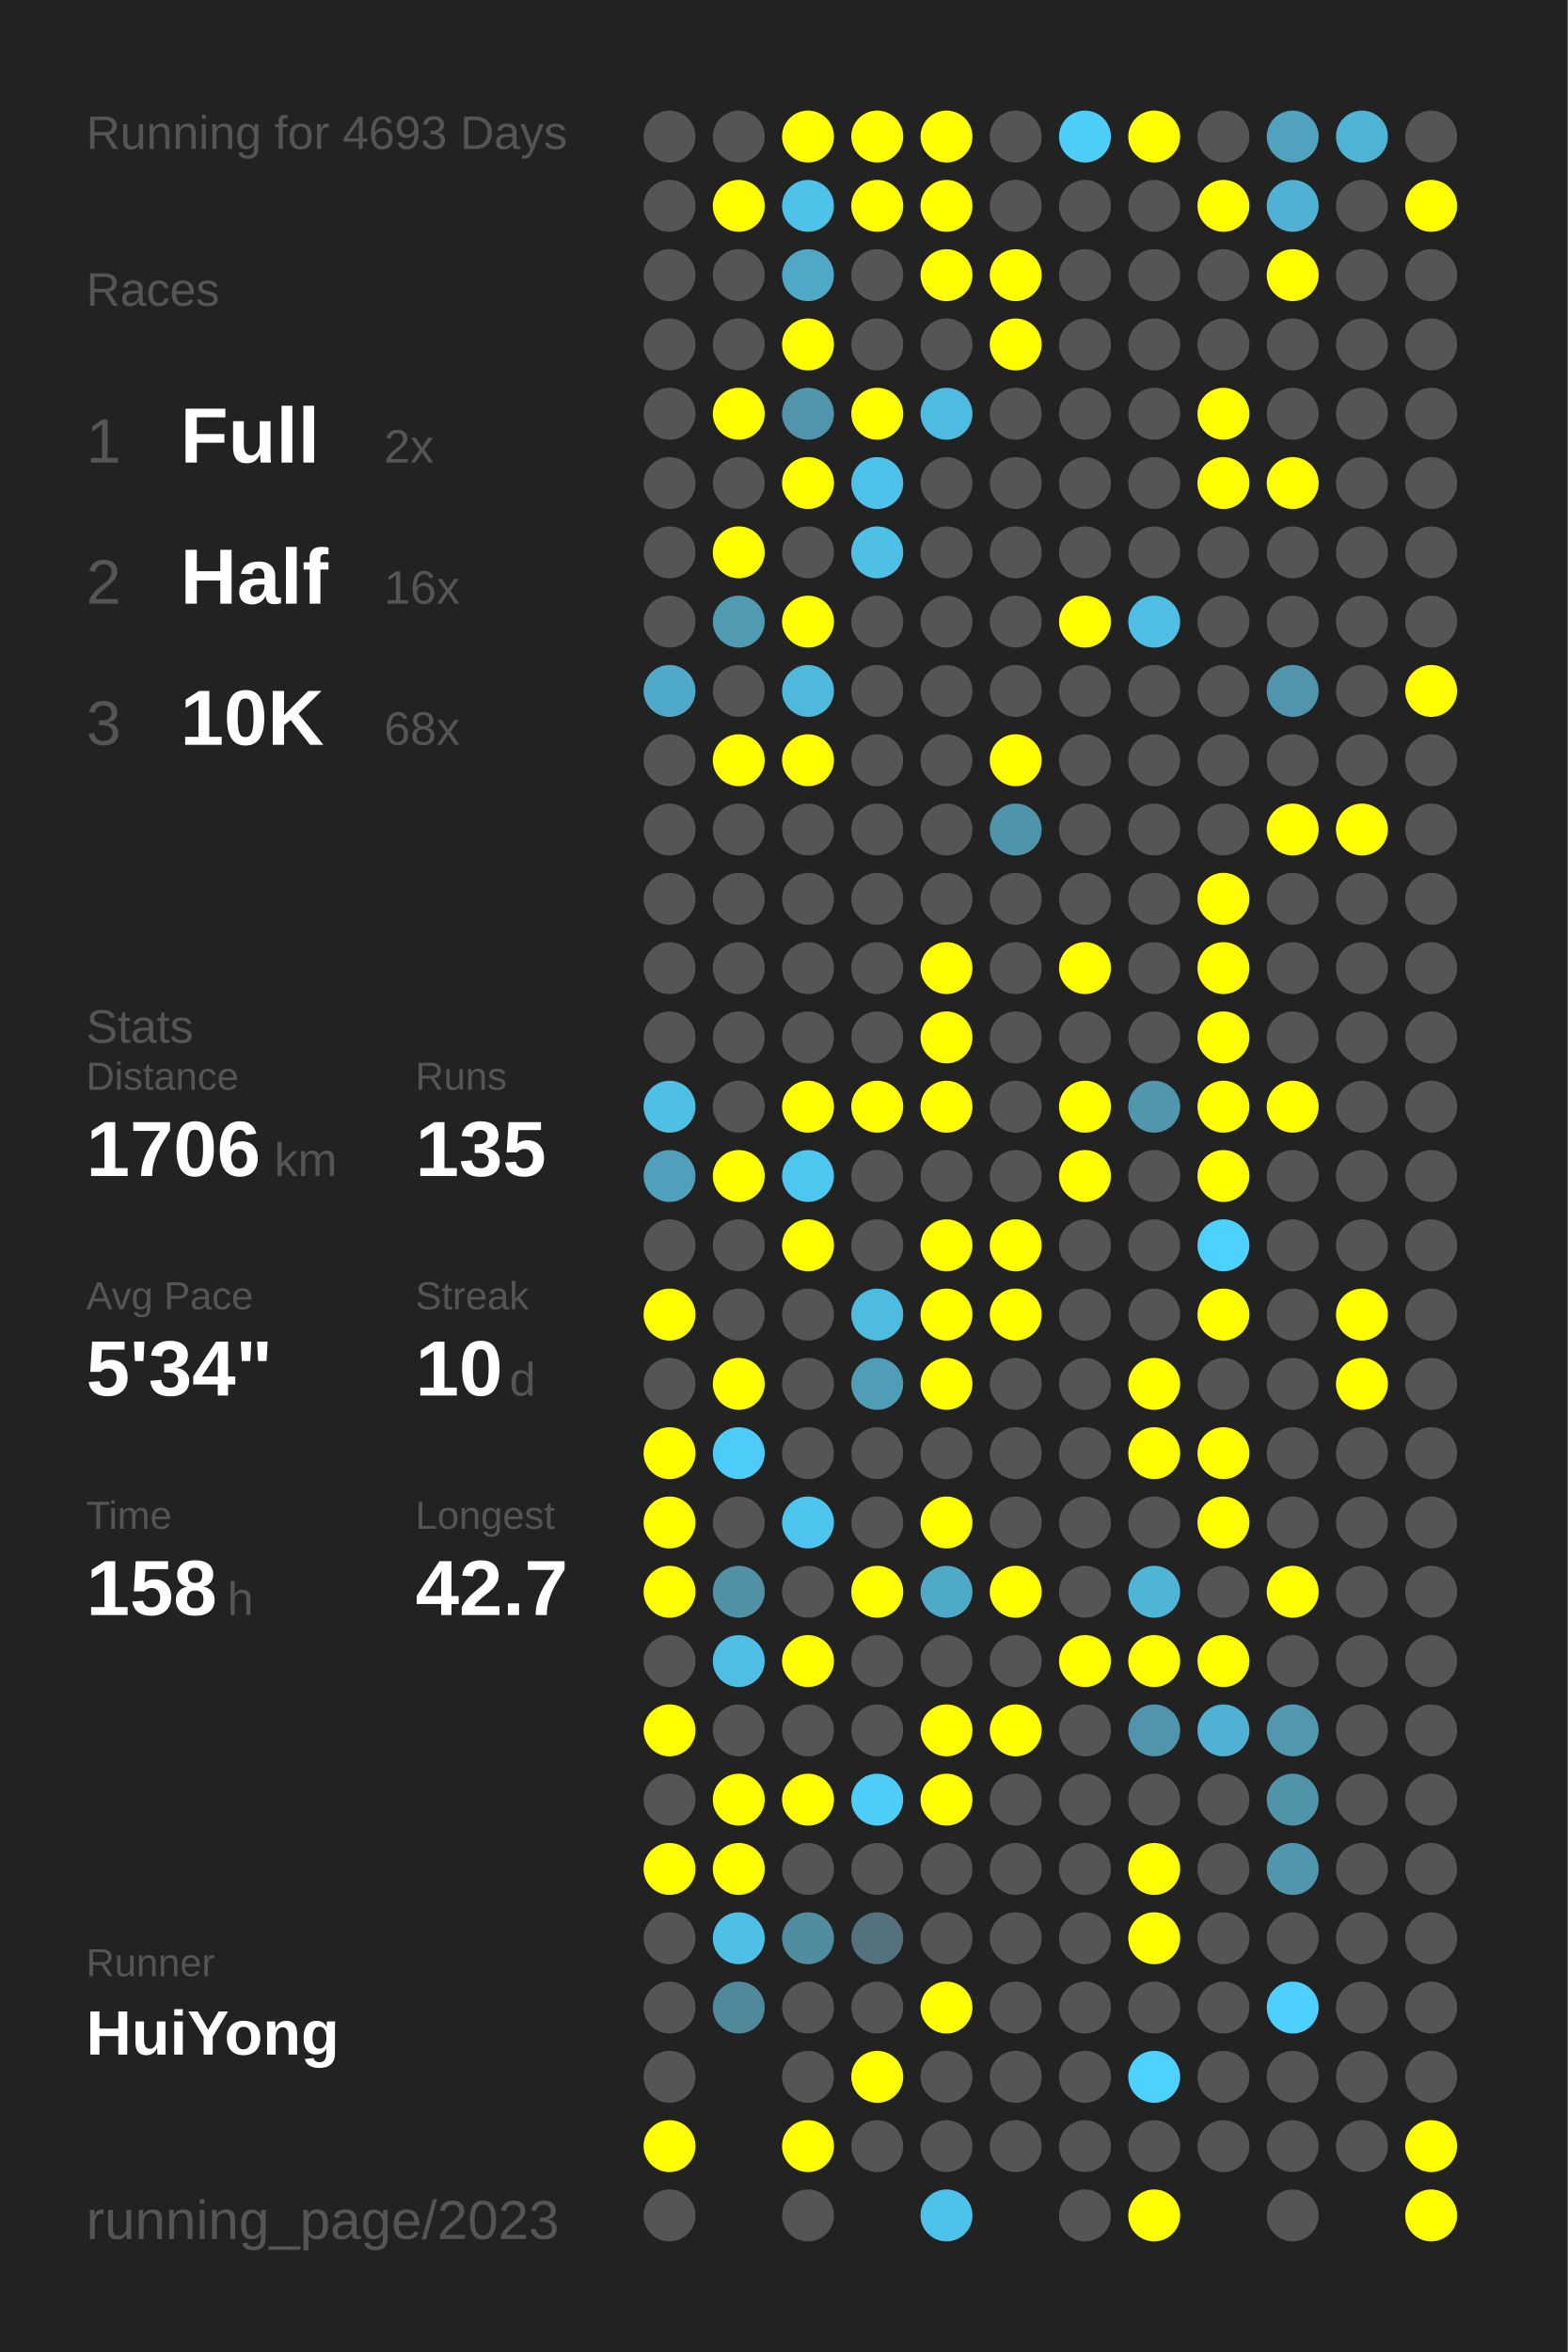
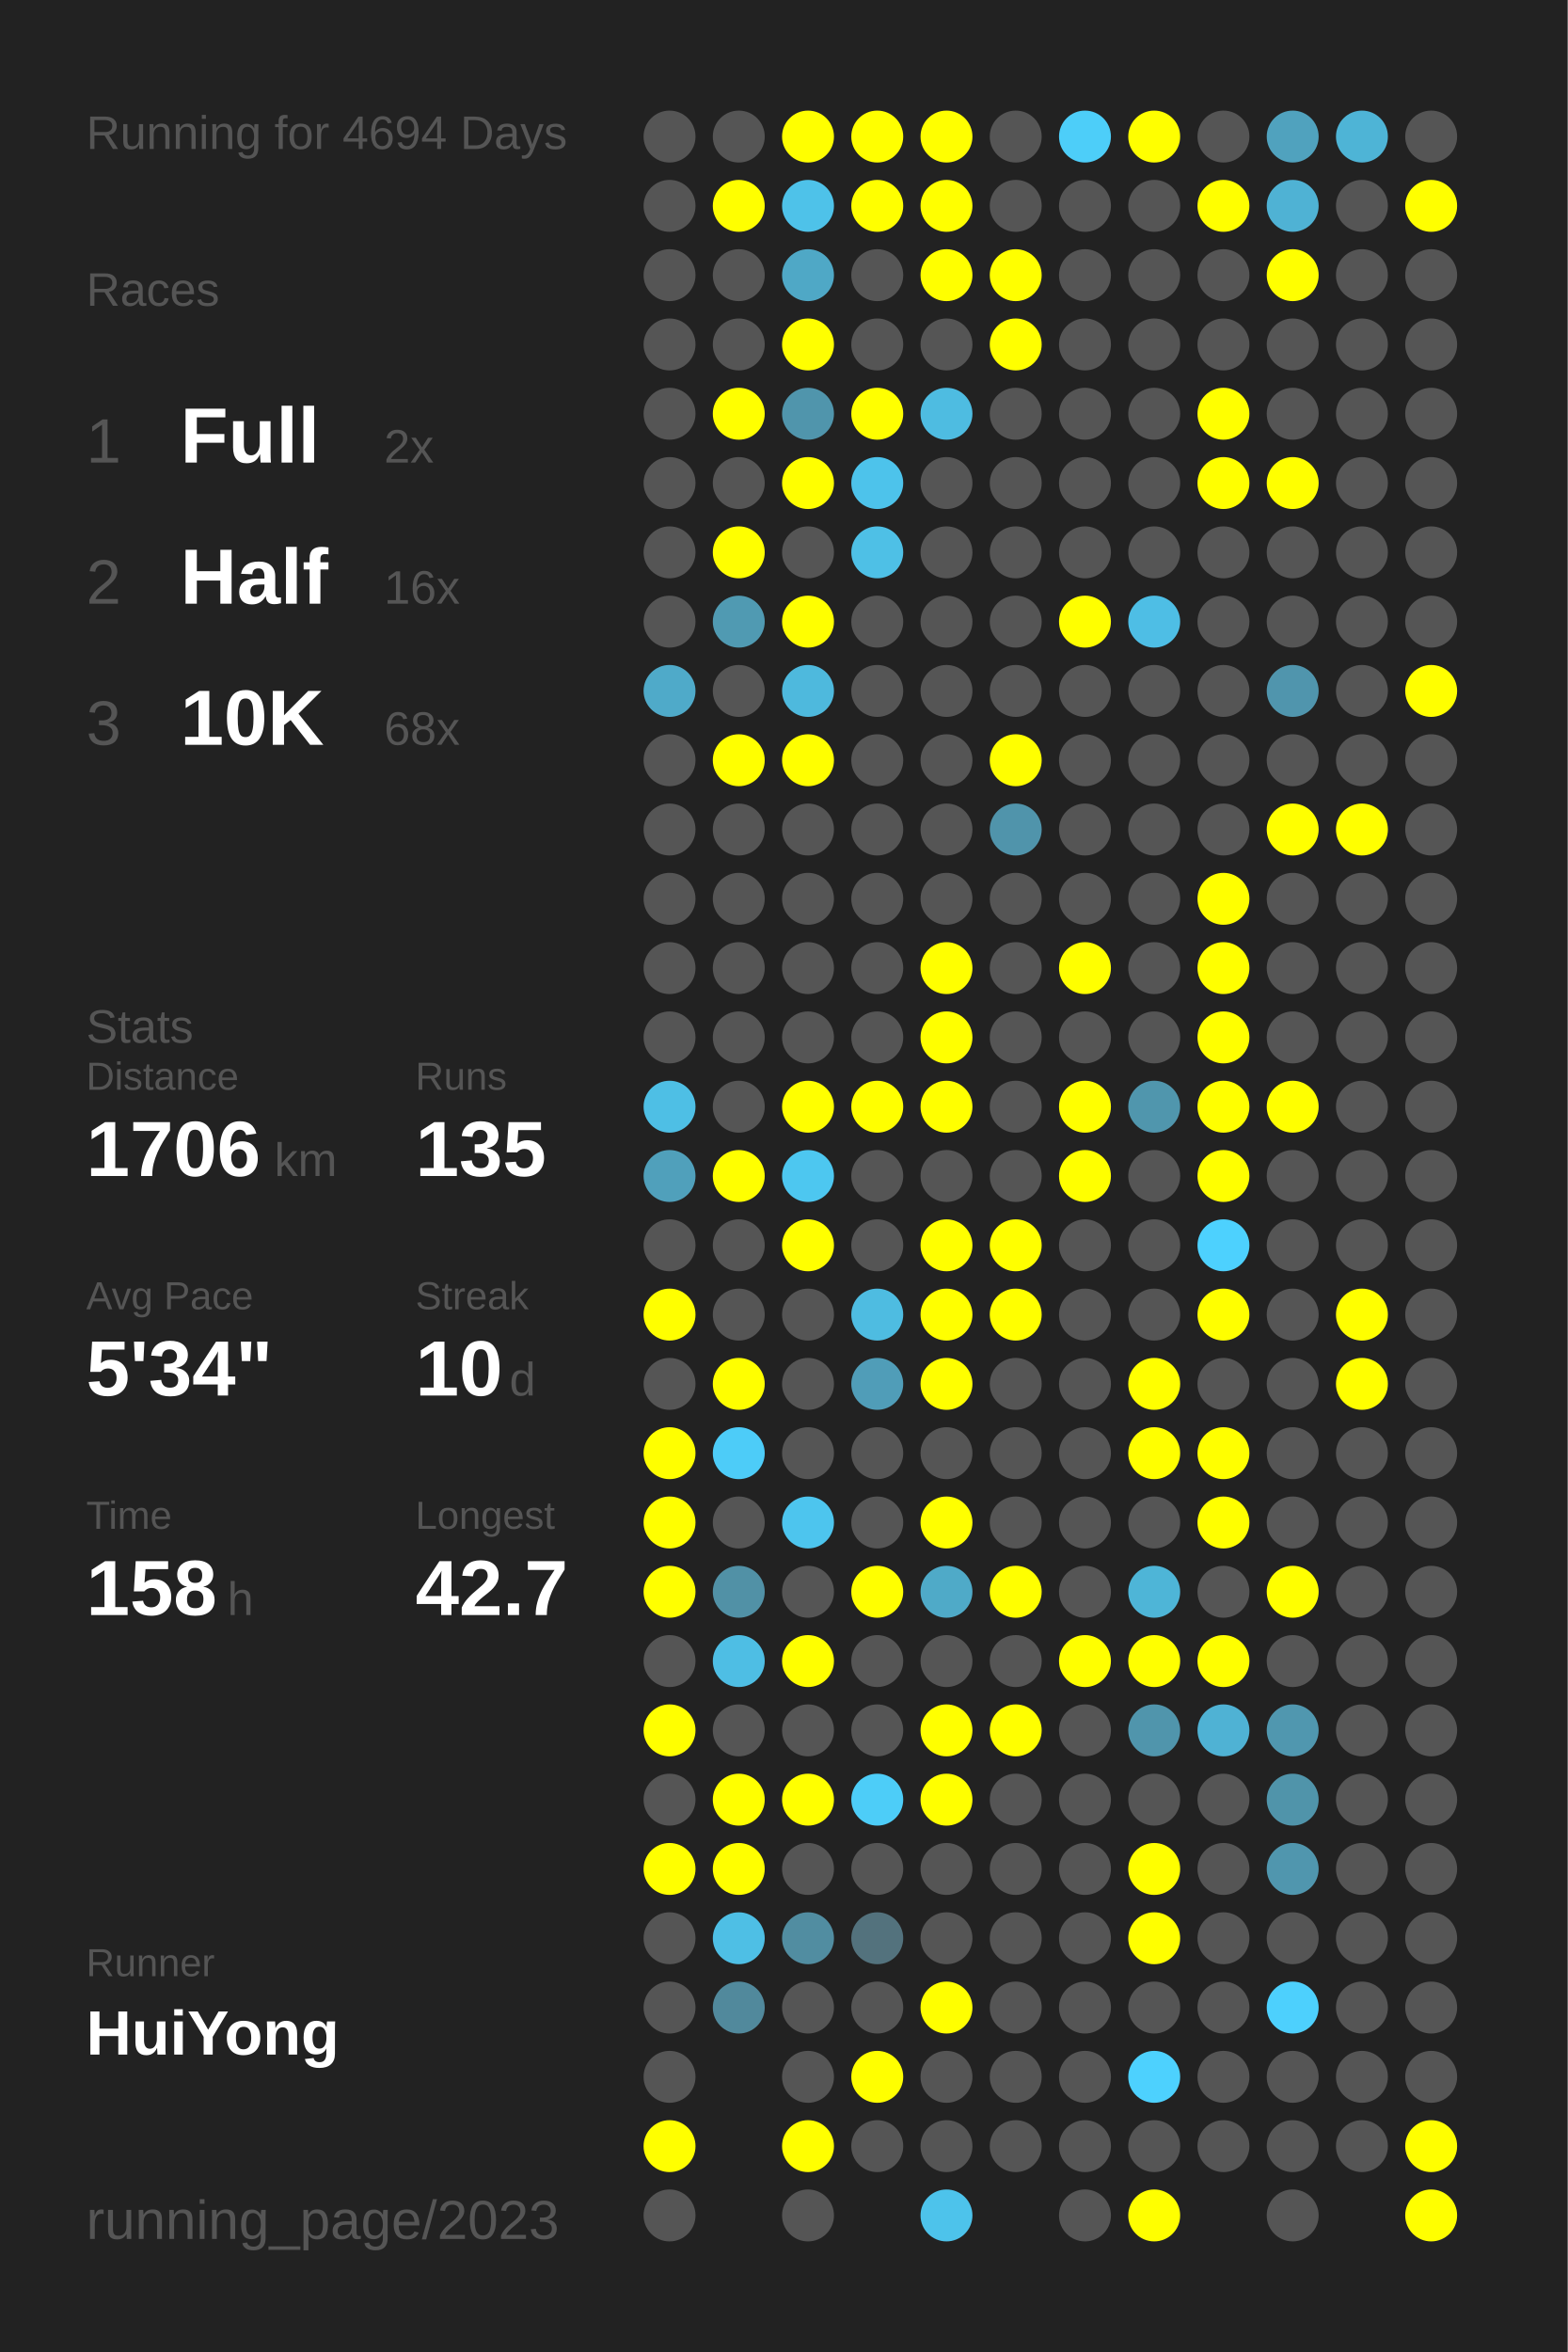
<svg xmlns="http://www.w3.org/2000/svg" baseProfile="full" height="300mm" version="1.1" viewBox="0,0,200,300" width="200mm">
  <defs />
  <rect fill="#222222" height="300" width="200" x="0" y="0" />
-   <text fill="#555555" style="font-size:6px; font-family:Arial;" x="11" y="19">Running for 4693 Days</text>
+   <text fill="#555555" style="font-size:6px; font-family:Arial;" x="11" y="19">Running for 4694 Days</text>
  <text fill="#555555" style="font-size:6px; font-family:Arial;" x="11" y="39">Races</text>
  <text fill="#555555" style="font-size:8px; font-family:Arial;" x="11" y="59">1</text>
  <text fill="#FFFFFF" style="font-size:10px; font-family:Arial; font-weight:bold;" x="23" y="59">Full</text>
  <text fill="#555555" style="font-size:6px; font-family:Arial;" x="49" y="59">2x</text>
  <text fill="#555555" style="font-size:8px; font-family:Arial;" x="11" y="77">2</text>
  <text fill="#FFFFFF" style="font-size:10px; font-family:Arial; font-weight:bold;" x="23" y="77">Half</text>
  <text fill="#555555" style="font-size:6px; font-family:Arial;" x="49" y="77">16x</text>
  <text fill="#555555" style="font-size:8px; font-family:Arial;" x="11" y="95">3</text>
  <text fill="#FFFFFF" style="font-size:10px; font-family:Arial; font-weight:bold;" x="23" y="95">10K</text>
  <text fill="#555555" style="font-size:6px; font-family:Arial;" x="49" y="95">68x</text>
  <text fill="#555555" style="font-size:6px; font-family:Arial;" x="11" y="133">Stats</text>
  <text fill="#555555" style="font-size:5px; font-family:Arial;" x="11" y="139">Distance</text>
  <text fill="#FFFFFF" style="font-size:10px; font-family:Arial; font-weight:bold;" x="11" y="150">1706</text>
  <text fill="#555555" style="font-size:6px; font-family:Arial;" x="35" y="150">km</text>
  <text fill="#555555" style="font-size:5px; font-family:Arial;" x="53" y="139">Runs</text>
  <text fill="#FFFFFF" style="font-size:10px; font-family:Arial; font-weight:bold;" x="53" y="150">135</text>
  <text fill="#555555" style="font-size:5px; font-family:Arial;" x="11" y="167">Avg Pace</text>
  <text fill="#FFFFFF" style="font-size:10px; font-family:Arial; font-weight:bold;" x="11" y="178">5'34"</text>
  <text fill="#555555" style="font-size:5px; font-family:Arial;" x="53" y="167">Streak</text>
  <text fill="#FFFFFF" style="font-size:10px; font-family:Arial; font-weight:bold;" x="53" y="178">10</text>
  <text fill="#555555" style="font-size:6px; font-family:Arial;" x="65" y="178">d</text>
  <text fill="#555555" style="font-size:5px; font-family:Arial;" x="11" y="195">Time</text>
  <text fill="#FFFFFF" style="font-size:10px; font-family:Arial; font-weight:bold;" x="11" y="206">158</text>
  <text fill="#555555" style="font-size:6px; font-family:Arial;" x="29" y="206">h</text>
  <text fill="#555555" style="font-size:5px; font-family:Arial;" x="53" y="195">Longest</text>
  <text fill="#FFFFFF" style="font-size:10px; font-family:Arial; font-weight:bold;" x="53" y="206">42.7</text>
  <text fill="#555555" style="font-size:5px; font-family:Arial;" x="11" y="252.065">Runner</text>
  <text fill="#FFFFFF" style="font-size:8px; font-family:Arial; font-weight:bold;" x="11" y="262.065">HuiYong</text>
  <text fill="#555555" style="font-size:7px; font-family:Arial;" x="11" y="285.581">running_page/2023</text>
  <circle cx="85.417" cy="17.419" fill="#555555" r="3.312" />
  <circle cx="85.417" cy="26.258" fill="#555555" r="3.312" />
  <circle cx="85.417" cy="35.097" fill="#555555" r="3.312" />
  <circle cx="85.417" cy="43.935" fill="#555555" r="3.312" />
  <circle cx="85.417" cy="52.774" fill="#555555" r="3.312" />
  <circle cx="85.417" cy="61.613" fill="#555555" r="3.312" />
  <circle cx="85.417" cy="70.452" fill="#555555" r="3.312" />
  <circle cx="85.417" cy="79.29" fill="#555555" r="3.312" />
  <circle cx="85.417" cy="88.129" fill="#4faac9" r="3.312" />
  <circle cx="85.417" cy="96.968" fill="#555555" r="3.312" />
  <circle cx="85.417" cy="105.806" fill="#555555" r="3.312" />
  <circle cx="85.417" cy="114.645" fill="#555555" r="3.312" />
  <circle cx="85.417" cy="123.484" fill="#555555" r="3.312" />
  <circle cx="85.417" cy="132.323" fill="#555555" r="3.312" />
  <circle cx="85.417" cy="141.161" fill="#4ebfe5" r="3.312" />
  <circle cx="85.417" cy="150" fill="#50a0bb" r="3.312" />
  <circle cx="85.417" cy="158.839" fill="#555555" r="3.312" />
  <circle cx="85.417" cy="167.677" fill="#FFFF00" r="3.312" />
  <circle cx="85.417" cy="176.516" fill="#555555" r="3.312" />
  <circle cx="85.417" cy="185.355" fill="#FFFF00" r="3.312" />
  <circle cx="85.417" cy="194.194" fill="#FFFF00" r="3.312" />
  <circle cx="85.417" cy="203.032" fill="#FFFF00" r="3.312" />
  <circle cx="85.417" cy="211.871" fill="#555555" r="3.312" />
  <circle cx="85.417" cy="220.71" fill="#FFFF00" r="3.312" />
  <circle cx="85.417" cy="229.548" fill="#555555" r="3.312" />
  <circle cx="85.417" cy="238.387" fill="#FFFF00" r="3.312" />
  <circle cx="85.417" cy="247.226" fill="#555555" r="3.312" />
  <circle cx="85.417" cy="256.065" fill="#555555" r="3.312" />
  <circle cx="85.417" cy="264.903" fill="#555555" r="3.312" />
  <circle cx="85.417" cy="273.742" fill="#FFFF00" r="3.312" />
  <circle cx="85.417" cy="282.581" fill="#555555" r="3.312" />
  <circle cx="94.25" cy="17.419" fill="#555555" r="3.312" />
  <circle cx="94.25" cy="26.258" fill="#FFFF00" r="3.312" />
  <circle cx="94.25" cy="35.097" fill="#555555" r="3.312" />
  <circle cx="94.25" cy="43.935" fill="#555555" r="3.312" />
  <circle cx="94.25" cy="52.774" fill="#FFFF00" r="3.312" />
  <circle cx="94.25" cy="61.613" fill="#555555" r="3.312" />
  <circle cx="94.25" cy="70.452" fill="#FFFF00" r="3.312" />
  <circle cx="94.25" cy="79.29" fill="#509ab2" r="3.312" />
  <circle cx="94.25" cy="88.129" fill="#555555" r="3.312" />
  <circle cx="94.25" cy="96.968" fill="#FFFF00" r="3.312" />
  <circle cx="94.25" cy="105.806" fill="#555555" r="3.312" />
  <circle cx="94.25" cy="114.645" fill="#555555" r="3.312" />
  <circle cx="94.25" cy="123.484" fill="#555555" r="3.312" />
  <circle cx="94.25" cy="132.323" fill="#555555" r="3.312" />
  <circle cx="94.25" cy="141.161" fill="#555555" r="3.312" />
  <circle cx="94.25" cy="150" fill="#FFFF00" r="3.312" />
  <circle cx="94.25" cy="158.839" fill="#555555" r="3.312" />
  <circle cx="94.25" cy="167.677" fill="#555555" r="3.312" />
  <circle cx="94.25" cy="176.516" fill="#FFFF00" r="3.312" />
  <circle cx="94.25" cy="185.355" fill="#4dccf8" r="3.312" />
  <circle cx="94.25" cy="194.194" fill="#555555" r="3.312" />
  <circle cx="94.25" cy="203.032" fill="#5191a6" r="3.312" />
  <circle cx="94.25" cy="211.871" fill="#4ebee4" r="3.312" />
  <circle cx="94.25" cy="220.71" fill="#555555" r="3.312" />
  <circle cx="94.25" cy="229.548" fill="#FFFF00" r="3.312" />
  <circle cx="94.25" cy="238.387" fill="#FFFF00" r="3.312" />
  <circle cx="94.25" cy="247.226" fill="#4ebfe5" r="3.312" />
  <circle cx="94.25" cy="256.065" fill="#51899c" r="3.312" />
  <circle cx="103.083" cy="17.419" fill="#FFFF00" r="3.312" />
  <circle cx="103.083" cy="26.258" fill="#4ec2e9" r="3.312" />
  <circle cx="103.083" cy="35.097" fill="#4fa8c6" r="3.312" />
  <circle cx="103.083" cy="43.935" fill="#FFFF00" r="3.312" />
  <circle cx="103.083" cy="52.774" fill="#5095ac" r="3.312" />
  <circle cx="103.083" cy="61.613" fill="#FFFF00" r="3.312" />
  <circle cx="103.083" cy="70.452" fill="#555555" r="3.312" />
  <circle cx="103.083" cy="79.29" fill="#FFFF00" r="3.312" />
  <circle cx="103.083" cy="88.129" fill="#4eb9dd" r="3.312" />
  <circle cx="103.083" cy="96.968" fill="#FFFF00" r="3.312" />
  <circle cx="103.083" cy="105.806" fill="#555555" r="3.312" />
  <circle cx="103.083" cy="114.645" fill="#555555" r="3.312" />
  <circle cx="103.083" cy="123.484" fill="#555555" r="3.312" />
  <circle cx="103.083" cy="132.323" fill="#555555" r="3.312" />
  <circle cx="103.083" cy="141.161" fill="#FFFF00" r="3.312" />
  <circle cx="103.083" cy="150" fill="#4dc7f0" r="3.312" />
  <circle cx="103.083" cy="158.839" fill="#FFFF00" r="3.312" />
  <circle cx="103.083" cy="167.677" fill="#555555" r="3.312" />
  <circle cx="103.083" cy="176.516" fill="#555555" r="3.312" />
  <circle cx="103.083" cy="185.355" fill="#555555" r="3.312" />
  <circle cx="103.083" cy="194.194" fill="#4dc5ee" r="3.312" />
  <circle cx="103.083" cy="203.032" fill="#555555" r="3.312" />
  <circle cx="103.083" cy="211.871" fill="#FFFF00" r="3.312" />
  <circle cx="103.083" cy="220.71" fill="#555555" r="3.312" />
  <circle cx="103.083" cy="229.548" fill="#FFFF00" r="3.312" />
  <circle cx="103.083" cy="238.387" fill="#555555" r="3.312" />
  <circle cx="103.083" cy="247.226" fill="#518da1" r="3.312" />
  <circle cx="103.083" cy="256.065" fill="#555555" r="3.312" />
  <circle cx="103.083" cy="264.903" fill="#555555" r="3.312" />
  <circle cx="103.083" cy="273.742" fill="#FFFF00" r="3.312" />
  <circle cx="103.083" cy="282.581" fill="#555555" r="3.312" />
  <circle cx="111.917" cy="17.419" fill="#FFFF00" r="3.312" />
  <circle cx="111.917" cy="26.258" fill="#FFFF00" r="3.312" />
  <circle cx="111.917" cy="35.097" fill="#555555" r="3.312" />
  <circle cx="111.917" cy="43.935" fill="#555555" r="3.312" />
  <circle cx="111.917" cy="52.774" fill="#FFFF00" r="3.312" />
  <circle cx="111.917" cy="61.613" fill="#4dc3eb" r="3.312" />
  <circle cx="111.917" cy="70.452" fill="#4ec0e6" r="3.312" />
  <circle cx="111.917" cy="79.29" fill="#555555" r="3.312" />
  <circle cx="111.917" cy="88.129" fill="#555555" r="3.312" />
  <circle cx="111.917" cy="96.968" fill="#555555" r="3.312" />
  <circle cx="111.917" cy="105.806" fill="#555555" r="3.312" />
  <circle cx="111.917" cy="114.645" fill="#555555" r="3.312" />
  <circle cx="111.917" cy="123.484" fill="#555555" r="3.312" />
  <circle cx="111.917" cy="132.323" fill="#555555" r="3.312" />
  <circle cx="111.917" cy="141.161" fill="#FFFF00" r="3.312" />
  <circle cx="111.917" cy="150" fill="#555555" r="3.312" />
  <circle cx="111.917" cy="158.839" fill="#555555" r="3.312" />
  <circle cx="111.917" cy="167.677" fill="#4ebce1" r="3.312" />
  <circle cx="111.917" cy="176.516" fill="#509db8" r="3.312" />
  <circle cx="111.917" cy="185.355" fill="#555555" r="3.312" />
  <circle cx="111.917" cy="194.194" fill="#555555" r="3.312" />
  <circle cx="111.917" cy="203.032" fill="#FFFF00" r="3.312" />
  <circle cx="111.917" cy="211.871" fill="#555555" r="3.312" />
  <circle cx="111.917" cy="220.71" fill="#555555" r="3.312" />
  <circle cx="111.917" cy="229.548" fill="#4dcdf8" r="3.312" />
  <circle cx="111.917" cy="238.387" fill="#555555" r="3.312" />
  <circle cx="111.917" cy="247.226" fill="#53727d" r="3.312" />
  <circle cx="111.917" cy="256.065" fill="#555555" r="3.312" />
  <circle cx="111.917" cy="264.903" fill="#FFFF00" r="3.312" />
  <circle cx="111.917" cy="273.742" fill="#555555" r="3.312" />
  <circle cx="120.75" cy="17.419" fill="#FFFF00" r="3.312" />
  <circle cx="120.75" cy="26.258" fill="#FFFF00" r="3.312" />
  <circle cx="120.75" cy="35.097" fill="#FFFF00" r="3.312" />
  <circle cx="120.75" cy="43.935" fill="#555555" r="3.312" />
  <circle cx="120.75" cy="52.774" fill="#4ebce1" r="3.312" />
  <circle cx="120.75" cy="61.613" fill="#555555" r="3.312" />
  <circle cx="120.75" cy="70.452" fill="#555555" r="3.312" />
  <circle cx="120.75" cy="79.29" fill="#555555" r="3.312" />
  <circle cx="120.75" cy="88.129" fill="#555555" r="3.312" />
  <circle cx="120.75" cy="96.968" fill="#555555" r="3.312" />
  <circle cx="120.75" cy="105.806" fill="#555555" r="3.312" />
  <circle cx="120.75" cy="114.645" fill="#555555" r="3.312" />
  <circle cx="120.75" cy="123.484" fill="#FFFF00" r="3.312" />
  <circle cx="120.75" cy="132.323" fill="#FFFF00" r="3.312" />
  <circle cx="120.75" cy="141.161" fill="#FFFF00" r="3.312" />
  <circle cx="120.75" cy="150" fill="#555555" r="3.312" />
  <circle cx="120.75" cy="158.839" fill="#FFFF00" r="3.312" />
  <circle cx="120.75" cy="167.677" fill="#FFFF00" r="3.312" />
  <circle cx="120.75" cy="176.516" fill="#FFFF00" r="3.312" />
  <circle cx="120.75" cy="185.355" fill="#555555" r="3.312" />
  <circle cx="120.75" cy="194.194" fill="#FFFF00" r="3.312" />
  <circle cx="120.75" cy="203.032" fill="#4faac8" r="3.312" />
  <circle cx="120.75" cy="211.871" fill="#555555" r="3.312" />
  <circle cx="120.75" cy="220.71" fill="#FFFF00" r="3.312" />
  <circle cx="120.75" cy="229.548" fill="#FFFF00" r="3.312" />
  <circle cx="120.75" cy="238.387" fill="#555555" r="3.312" />
  <circle cx="120.75" cy="247.226" fill="#555555" r="3.312" />
  <circle cx="120.75" cy="256.065" fill="#FFFF00" r="3.312" />
  <circle cx="120.75" cy="264.903" fill="#555555" r="3.312" />
  <circle cx="120.75" cy="273.742" fill="#555555" r="3.312" />
  <circle cx="120.75" cy="282.581" fill="#4dc3eb" r="3.312" />
  <circle cx="129.583" cy="17.419" fill="#555555" r="3.312" />
  <circle cx="129.583" cy="26.258" fill="#555555" r="3.312" />
  <circle cx="129.583" cy="35.097" fill="#FFFF00" r="3.312" />
  <circle cx="129.583" cy="43.935" fill="#FFFF00" r="3.312" />
  <circle cx="129.583" cy="52.774" fill="#555555" r="3.312" />
  <circle cx="129.583" cy="61.613" fill="#555555" r="3.312" />
  <circle cx="129.583" cy="70.452" fill="#555555" r="3.312" />
  <circle cx="129.583" cy="79.29" fill="#555555" r="3.312" />
  <circle cx="129.583" cy="88.129" fill="#555555" r="3.312" />
  <circle cx="129.583" cy="96.968" fill="#FFFF00" r="3.312" />
  <circle cx="129.583" cy="105.806" fill="#5094ab" r="3.312" />
  <circle cx="129.583" cy="114.645" fill="#555555" r="3.312" />
  <circle cx="129.583" cy="123.484" fill="#555555" r="3.312" />
  <circle cx="129.583" cy="132.323" fill="#555555" r="3.312" />
  <circle cx="129.583" cy="141.161" fill="#555555" r="3.312" />
  <circle cx="129.583" cy="150" fill="#555555" r="3.312" />
  <circle cx="129.583" cy="158.839" fill="#FFFF00" r="3.312" />
  <circle cx="129.583" cy="167.677" fill="#FFFF00" r="3.312" />
  <circle cx="129.583" cy="176.516" fill="#555555" r="3.312" />
  <circle cx="129.583" cy="185.355" fill="#555555" r="3.312" />
  <circle cx="129.583" cy="194.194" fill="#555555" r="3.312" />
  <circle cx="129.583" cy="203.032" fill="#FFFF00" r="3.312" />
  <circle cx="129.583" cy="211.871" fill="#555555" r="3.312" />
  <circle cx="129.583" cy="220.71" fill="#FFFF00" r="3.312" />
  <circle cx="129.583" cy="229.548" fill="#555555" r="3.312" />
  <circle cx="129.583" cy="238.387" fill="#555555" r="3.312" />
  <circle cx="129.583" cy="247.226" fill="#555555" r="3.312" />
  <circle cx="129.583" cy="256.065" fill="#555555" r="3.312" />
  <circle cx="129.583" cy="264.903" fill="#555555" r="3.312" />
  <circle cx="129.583" cy="273.742" fill="#555555" r="3.312" />
  <circle cx="138.417" cy="17.419" fill="#4dcef9" r="3.312" />
  <circle cx="138.417" cy="26.258" fill="#555555" r="3.312" />
  <circle cx="138.417" cy="35.097" fill="#555555" r="3.312" />
  <circle cx="138.417" cy="43.935" fill="#555555" r="3.312" />
  <circle cx="138.417" cy="52.774" fill="#555555" r="3.312" />
  <circle cx="138.417" cy="61.613" fill="#555555" r="3.312" />
  <circle cx="138.417" cy="70.452" fill="#555555" r="3.312" />
  <circle cx="138.417" cy="79.29" fill="#FFFF00" r="3.312" />
  <circle cx="138.417" cy="88.129" fill="#555555" r="3.312" />
  <circle cx="138.417" cy="96.968" fill="#555555" r="3.312" />
  <circle cx="138.417" cy="105.806" fill="#555555" r="3.312" />
  <circle cx="138.417" cy="114.645" fill="#555555" r="3.312" />
  <circle cx="138.417" cy="123.484" fill="#FFFF00" r="3.312" />
  <circle cx="138.417" cy="132.323" fill="#555555" r="3.312" />
  <circle cx="138.417" cy="141.161" fill="#FFFF00" r="3.312" />
  <circle cx="138.417" cy="150" fill="#FFFF00" r="3.312" />
  <circle cx="138.417" cy="158.839" fill="#555555" r="3.312" />
  <circle cx="138.417" cy="167.677" fill="#555555" r="3.312" />
  <circle cx="138.417" cy="176.516" fill="#555555" r="3.312" />
  <circle cx="138.417" cy="185.355" fill="#555555" r="3.312" />
  <circle cx="138.417" cy="194.194" fill="#555555" r="3.312" />
  <circle cx="138.417" cy="203.032" fill="#555555" r="3.312" />
  <circle cx="138.417" cy="211.871" fill="#FFFF00" r="3.312" />
  <circle cx="138.417" cy="220.71" fill="#555555" r="3.312" />
  <circle cx="138.417" cy="229.548" fill="#555555" r="3.312" />
  <circle cx="138.417" cy="238.387" fill="#555555" r="3.312" />
  <circle cx="138.417" cy="247.226" fill="#555555" r="3.312" />
  <circle cx="138.417" cy="256.065" fill="#555555" r="3.312" />
  <circle cx="138.417" cy="264.903" fill="#555555" r="3.312" />
  <circle cx="138.417" cy="273.742" fill="#555555" r="3.312" />
  <circle cx="138.417" cy="282.581" fill="#555555" r="3.312" />
  <circle cx="147.25" cy="17.419" fill="#FFFF00" r="3.312" />
  <circle cx="147.25" cy="26.258" fill="#555555" r="3.312" />
  <circle cx="147.25" cy="35.097" fill="#555555" r="3.312" />
  <circle cx="147.25" cy="43.935" fill="#555555" r="3.312" />
  <circle cx="147.25" cy="52.774" fill="#555555" r="3.312" />
  <circle cx="147.25" cy="61.613" fill="#555555" r="3.312" />
  <circle cx="147.25" cy="70.452" fill="#555555" r="3.312" />
  <circle cx="147.25" cy="79.29" fill="#4ebee5" r="3.312" />
  <circle cx="147.25" cy="88.129" fill="#555555" r="3.312" />
  <circle cx="147.25" cy="96.968" fill="#555555" r="3.312" />
  <circle cx="147.25" cy="105.806" fill="#555555" r="3.312" />
  <circle cx="147.25" cy="114.645" fill="#555555" r="3.312" />
  <circle cx="147.25" cy="123.484" fill="#555555" r="3.312" />
  <circle cx="147.25" cy="132.323" fill="#555555" r="3.312" />
  <circle cx="147.25" cy="141.161" fill="#5096ad" r="3.312" />
  <circle cx="147.25" cy="150" fill="#555555" r="3.312" />
  <circle cx="147.25" cy="158.839" fill="#555555" r="3.312" />
  <circle cx="147.25" cy="167.677" fill="#555555" r="3.312" />
  <circle cx="147.25" cy="176.516" fill="#FFFF00" r="3.312" />
  <circle cx="147.25" cy="185.355" fill="#FFFF00" r="3.312" />
  <circle cx="147.25" cy="194.194" fill="#555555" r="3.312" />
  <circle cx="147.25" cy="203.032" fill="#4eb5d7" r="3.312" />
  <circle cx="147.25" cy="211.871" fill="#FFFF00" r="3.312" />
  <circle cx="147.25" cy="220.71" fill="#5095ac" r="3.312" />
  <circle cx="147.25" cy="229.548" fill="#555555" r="3.312" />
  <circle cx="147.25" cy="238.387" fill="#FFFF00" r="3.312" />
  <circle cx="147.25" cy="247.226" fill="#FFFF00" r="3.312" />
  <circle cx="147.25" cy="256.065" fill="#555555" r="3.312" />
  <circle cx="147.25" cy="264.903" fill="#4dd1fe" r="3.312" />
  <circle cx="147.25" cy="273.742" fill="#555555" r="3.312" />
  <circle cx="147.25" cy="282.581" fill="#FFFF00" r="3.312" />
  <circle cx="156.083" cy="17.419" fill="#555555" r="3.312" />
  <circle cx="156.083" cy="26.258" fill="#FFFF00" r="3.312" />
  <circle cx="156.083" cy="35.097" fill="#555555" r="3.312" />
  <circle cx="156.083" cy="43.935" fill="#555555" r="3.312" />
  <circle cx="156.083" cy="52.774" fill="#FFFF00" r="3.312" />
  <circle cx="156.083" cy="61.613" fill="#FFFF00" r="3.312" />
  <circle cx="156.083" cy="70.452" fill="#555555" r="3.312" />
  <circle cx="156.083" cy="79.29" fill="#555555" r="3.312" />
  <circle cx="156.083" cy="88.129" fill="#555555" r="3.312" />
  <circle cx="156.083" cy="96.968" fill="#555555" r="3.312" />
  <circle cx="156.083" cy="105.806" fill="#555555" r="3.312" />
  <circle cx="156.083" cy="114.645" fill="#FFFF00" r="3.312" />
  <circle cx="156.083" cy="123.484" fill="#FFFF00" r="3.312" />
  <circle cx="156.083" cy="132.323" fill="#FFFF00" r="3.312" />
  <circle cx="156.083" cy="141.161" fill="#FFFF00" r="3.312" />
  <circle cx="156.083" cy="150" fill="#FFFF00" r="3.312" />
  <circle cx="156.083" cy="158.839" fill="#4dd1fe" r="3.312" />
  <circle cx="156.083" cy="167.677" fill="#FFFF00" r="3.312" />
  <circle cx="156.083" cy="176.516" fill="#555555" r="3.312" />
  <circle cx="156.083" cy="185.355" fill="#FFFF00" r="3.312" />
  <circle cx="156.083" cy="194.194" fill="#FFFF00" r="3.312" />
  <circle cx="156.083" cy="203.032" fill="#555555" r="3.312" />
  <circle cx="156.083" cy="211.871" fill="#FFFF00" r="3.312" />
  <circle cx="156.083" cy="220.71" fill="#4fb2d4" r="3.312" />
  <circle cx="156.083" cy="229.548" fill="#555555" r="3.312" />
  <circle cx="156.083" cy="238.387" fill="#555555" r="3.312" />
  <circle cx="156.083" cy="247.226" fill="#555555" r="3.312" />
  <circle cx="156.083" cy="256.065" fill="#555555" r="3.312" />
  <circle cx="156.083" cy="264.903" fill="#555555" r="3.312" />
  <circle cx="156.083" cy="273.742" fill="#555555" r="3.312" />
  <circle cx="164.917" cy="17.419" fill="#50a2be" r="3.312" />
  <circle cx="164.917" cy="26.258" fill="#4fb2d4" r="3.312" />
  <circle cx="164.917" cy="35.097" fill="#FFFF00" r="3.312" />
  <circle cx="164.917" cy="43.935" fill="#555555" r="3.312" />
  <circle cx="164.917" cy="52.774" fill="#555555" r="3.312" />
  <circle cx="164.917" cy="61.613" fill="#FFFF00" r="3.312" />
  <circle cx="164.917" cy="70.452" fill="#555555" r="3.312" />
  <circle cx="164.917" cy="79.29" fill="#555555" r="3.312" />
  <circle cx="164.917" cy="88.129" fill="#5095ad" r="3.312" />
  <circle cx="164.917" cy="96.968" fill="#555555" r="3.312" />
  <circle cx="164.917" cy="105.806" fill="#FFFF00" r="3.312" />
  <circle cx="164.917" cy="114.645" fill="#555555" r="3.312" />
  <circle cx="164.917" cy="123.484" fill="#555555" r="3.312" />
  <circle cx="164.917" cy="132.323" fill="#555555" r="3.312" />
  <circle cx="164.917" cy="141.161" fill="#FFFF00" r="3.312" />
  <circle cx="164.917" cy="150" fill="#555555" r="3.312" />
  <circle cx="164.917" cy="158.839" fill="#555555" r="3.312" />
  <circle cx="164.917" cy="167.677" fill="#555555" r="3.312" />
  <circle cx="164.917" cy="176.516" fill="#555555" r="3.312" />
  <circle cx="164.917" cy="185.355" fill="#555555" r="3.312" />
  <circle cx="164.917" cy="194.194" fill="#555555" r="3.312" />
  <circle cx="164.917" cy="203.032" fill="#FFFF00" r="3.312" />
  <circle cx="164.917" cy="211.871" fill="#555555" r="3.312" />
  <circle cx="164.917" cy="220.71" fill="#5097af" r="3.312" />
  <circle cx="164.917" cy="229.548" fill="#5094aa" r="3.312" />
  <circle cx="164.917" cy="238.387" fill="#5096ae" r="3.312" />
  <circle cx="164.917" cy="247.226" fill="#555555" r="3.312" />
  <circle cx="164.917" cy="256.065" fill="#4dd0fd" r="3.312" />
  <circle cx="164.917" cy="264.903" fill="#555555" r="3.312" />
  <circle cx="164.917" cy="273.742" fill="#555555" r="3.312" />
  <circle cx="164.917" cy="282.581" fill="#555555" r="3.312" />
  <circle cx="173.75" cy="17.419" fill="#4eb4d6" r="3.312" />
  <circle cx="173.75" cy="26.258" fill="#555555" r="3.312" />
  <circle cx="173.75" cy="35.097" fill="#555555" r="3.312" />
  <circle cx="173.75" cy="43.935" fill="#555555" r="3.312" />
  <circle cx="173.75" cy="52.774" fill="#555555" r="3.312" />
  <circle cx="173.75" cy="61.613" fill="#555555" r="3.312" />
  <circle cx="173.75" cy="70.452" fill="#555555" r="3.312" />
  <circle cx="173.75" cy="79.29" fill="#555555" r="3.312" />
  <circle cx="173.75" cy="88.129" fill="#555555" r="3.312" />
  <circle cx="173.75" cy="96.968" fill="#555555" r="3.312" />
  <circle cx="173.75" cy="105.806" fill="#FFFF00" r="3.312" />
  <circle cx="173.75" cy="114.645" fill="#555555" r="3.312" />
  <circle cx="173.75" cy="123.484" fill="#555555" r="3.312" />
  <circle cx="173.75" cy="132.323" fill="#555555" r="3.312" />
  <circle cx="173.75" cy="141.161" fill="#555555" r="3.312" />
  <circle cx="173.75" cy="150" fill="#555555" r="3.312" />
  <circle cx="173.75" cy="158.839" fill="#555555" r="3.312" />
  <circle cx="173.75" cy="167.677" fill="#FFFF00" r="3.312" />
  <circle cx="173.75" cy="176.516" fill="#FFFF00" r="3.312" />
  <circle cx="173.75" cy="185.355" fill="#555555" r="3.312" />
  <circle cx="173.75" cy="194.194" fill="#555555" r="3.312" />
  <circle cx="173.75" cy="203.032" fill="#555555" r="3.312" />
  <circle cx="173.75" cy="211.871" fill="#555555" r="3.312" />
  <circle cx="173.75" cy="220.71" fill="#555555" r="3.312" />
  <circle cx="173.75" cy="229.548" fill="#555555" r="3.312" />
  <circle cx="173.75" cy="238.387" fill="#555555" r="3.312" />
  <circle cx="173.75" cy="247.226" fill="#555555" r="3.312" />
  <circle cx="173.75" cy="256.065" fill="#555555" r="3.312" />
  <circle cx="173.75" cy="264.903" fill="#555555" r="3.312" />
  <circle cx="173.75" cy="273.742" fill="#555555" r="3.312" />
  <circle cx="182.583" cy="17.419" fill="#555555" r="3.312" />
  <circle cx="182.583" cy="26.258" fill="#FFFF00" r="3.312" />
  <circle cx="182.583" cy="35.097" fill="#555555" r="3.312" />
  <circle cx="182.583" cy="43.935" fill="#555555" r="3.312" />
  <circle cx="182.583" cy="52.774" fill="#555555" r="3.312" />
  <circle cx="182.583" cy="61.613" fill="#555555" r="3.312" />
  <circle cx="182.583" cy="70.452" fill="#555555" r="3.312" />
  <circle cx="182.583" cy="79.29" fill="#555555" r="3.312" />
  <circle cx="182.583" cy="88.129" fill="#FFFF00" r="3.312" />
  <circle cx="182.583" cy="96.968" fill="#555555" r="3.312" />
  <circle cx="182.583" cy="105.806" fill="#555555" r="3.312" />
  <circle cx="182.583" cy="114.645" fill="#555555" r="3.312" />
  <circle cx="182.583" cy="123.484" fill="#555555" r="3.312" />
  <circle cx="182.583" cy="132.323" fill="#555555" r="3.312" />
  <circle cx="182.583" cy="141.161" fill="#555555" r="3.312" />
  <circle cx="182.583" cy="150" fill="#555555" r="3.312" />
  <circle cx="182.583" cy="158.839" fill="#555555" r="3.312" />
  <circle cx="182.583" cy="167.677" fill="#555555" r="3.312" />
  <circle cx="182.583" cy="176.516" fill="#555555" r="3.312" />
  <circle cx="182.583" cy="185.355" fill="#555555" r="3.312" />
  <circle cx="182.583" cy="194.194" fill="#555555" r="3.312" />
  <circle cx="182.583" cy="203.032" fill="#555555" r="3.312" />
  <circle cx="182.583" cy="211.871" fill="#555555" r="3.312" />
  <circle cx="182.583" cy="220.71" fill="#555555" r="3.312" />
  <circle cx="182.583" cy="229.548" fill="#555555" r="3.312" />
  <circle cx="182.583" cy="238.387" fill="#555555" r="3.312" />
  <circle cx="182.583" cy="247.226" fill="#555555" r="3.312" />
  <circle cx="182.583" cy="256.065" fill="#555555" r="3.312" />
  <circle cx="182.583" cy="264.903" fill="#555555" r="3.312" />
  <circle cx="182.583" cy="273.742" fill="#FFFF00" r="3.312" />
  <circle cx="182.583" cy="282.581" fill="#FFFF00" r="3.312" />
</svg>
